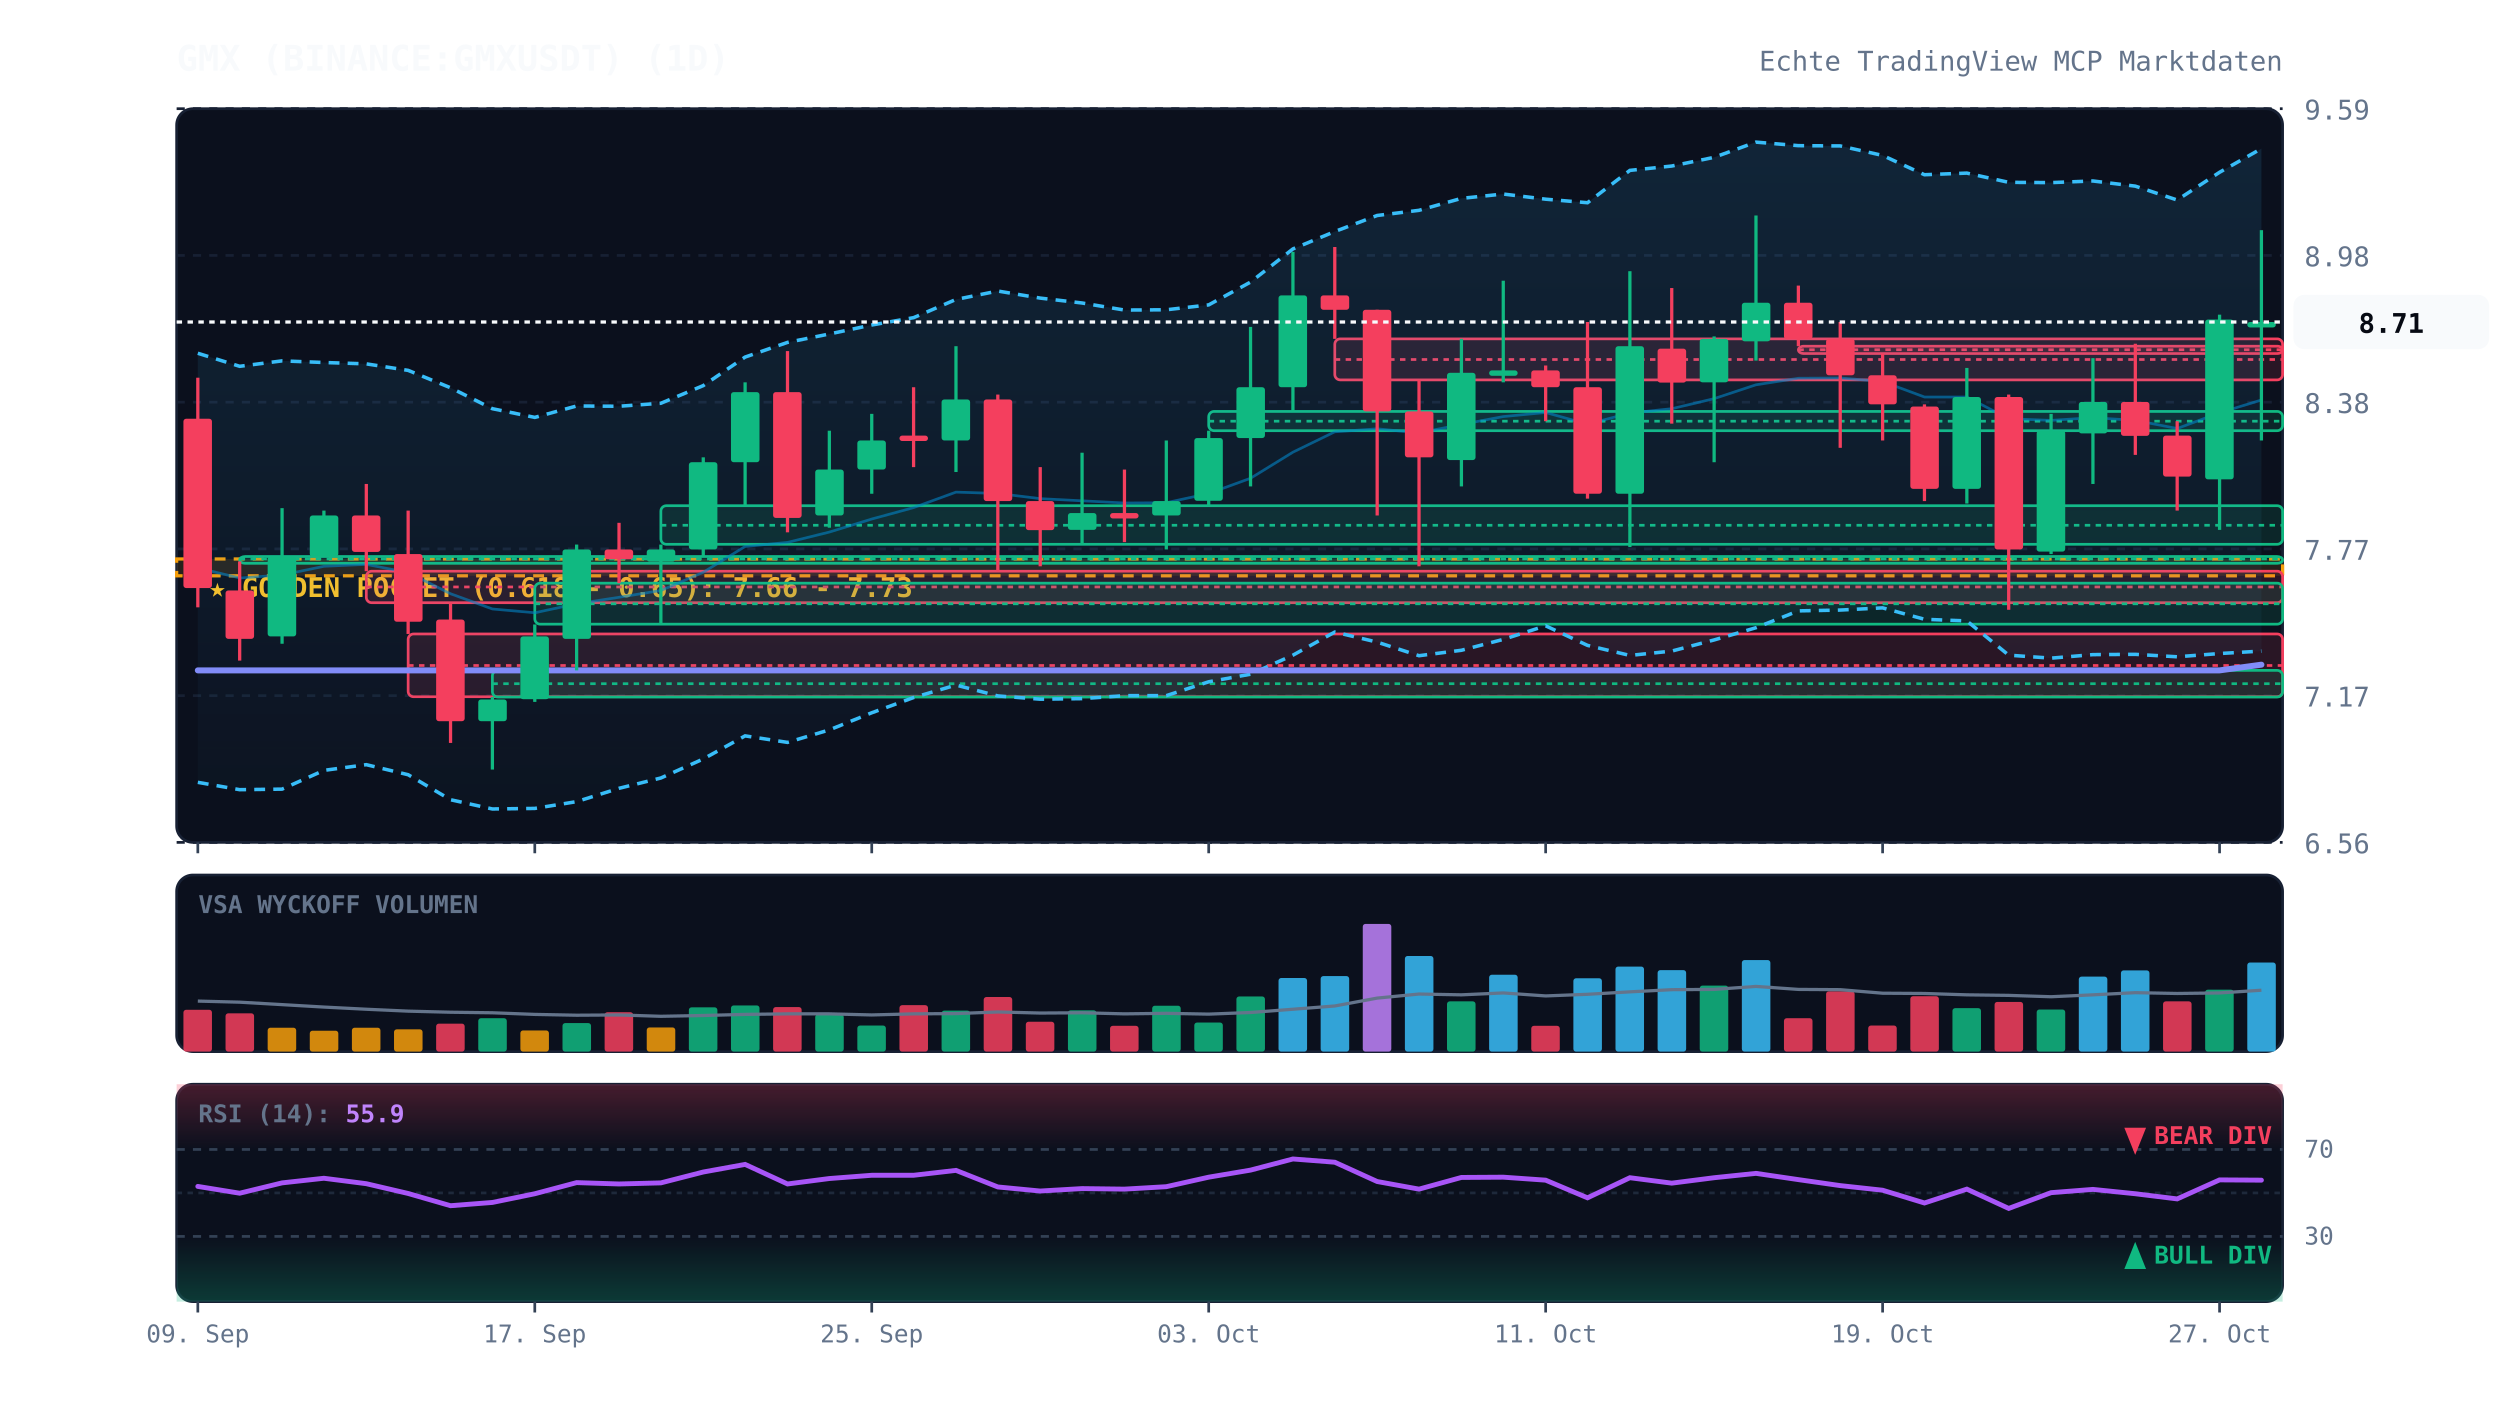
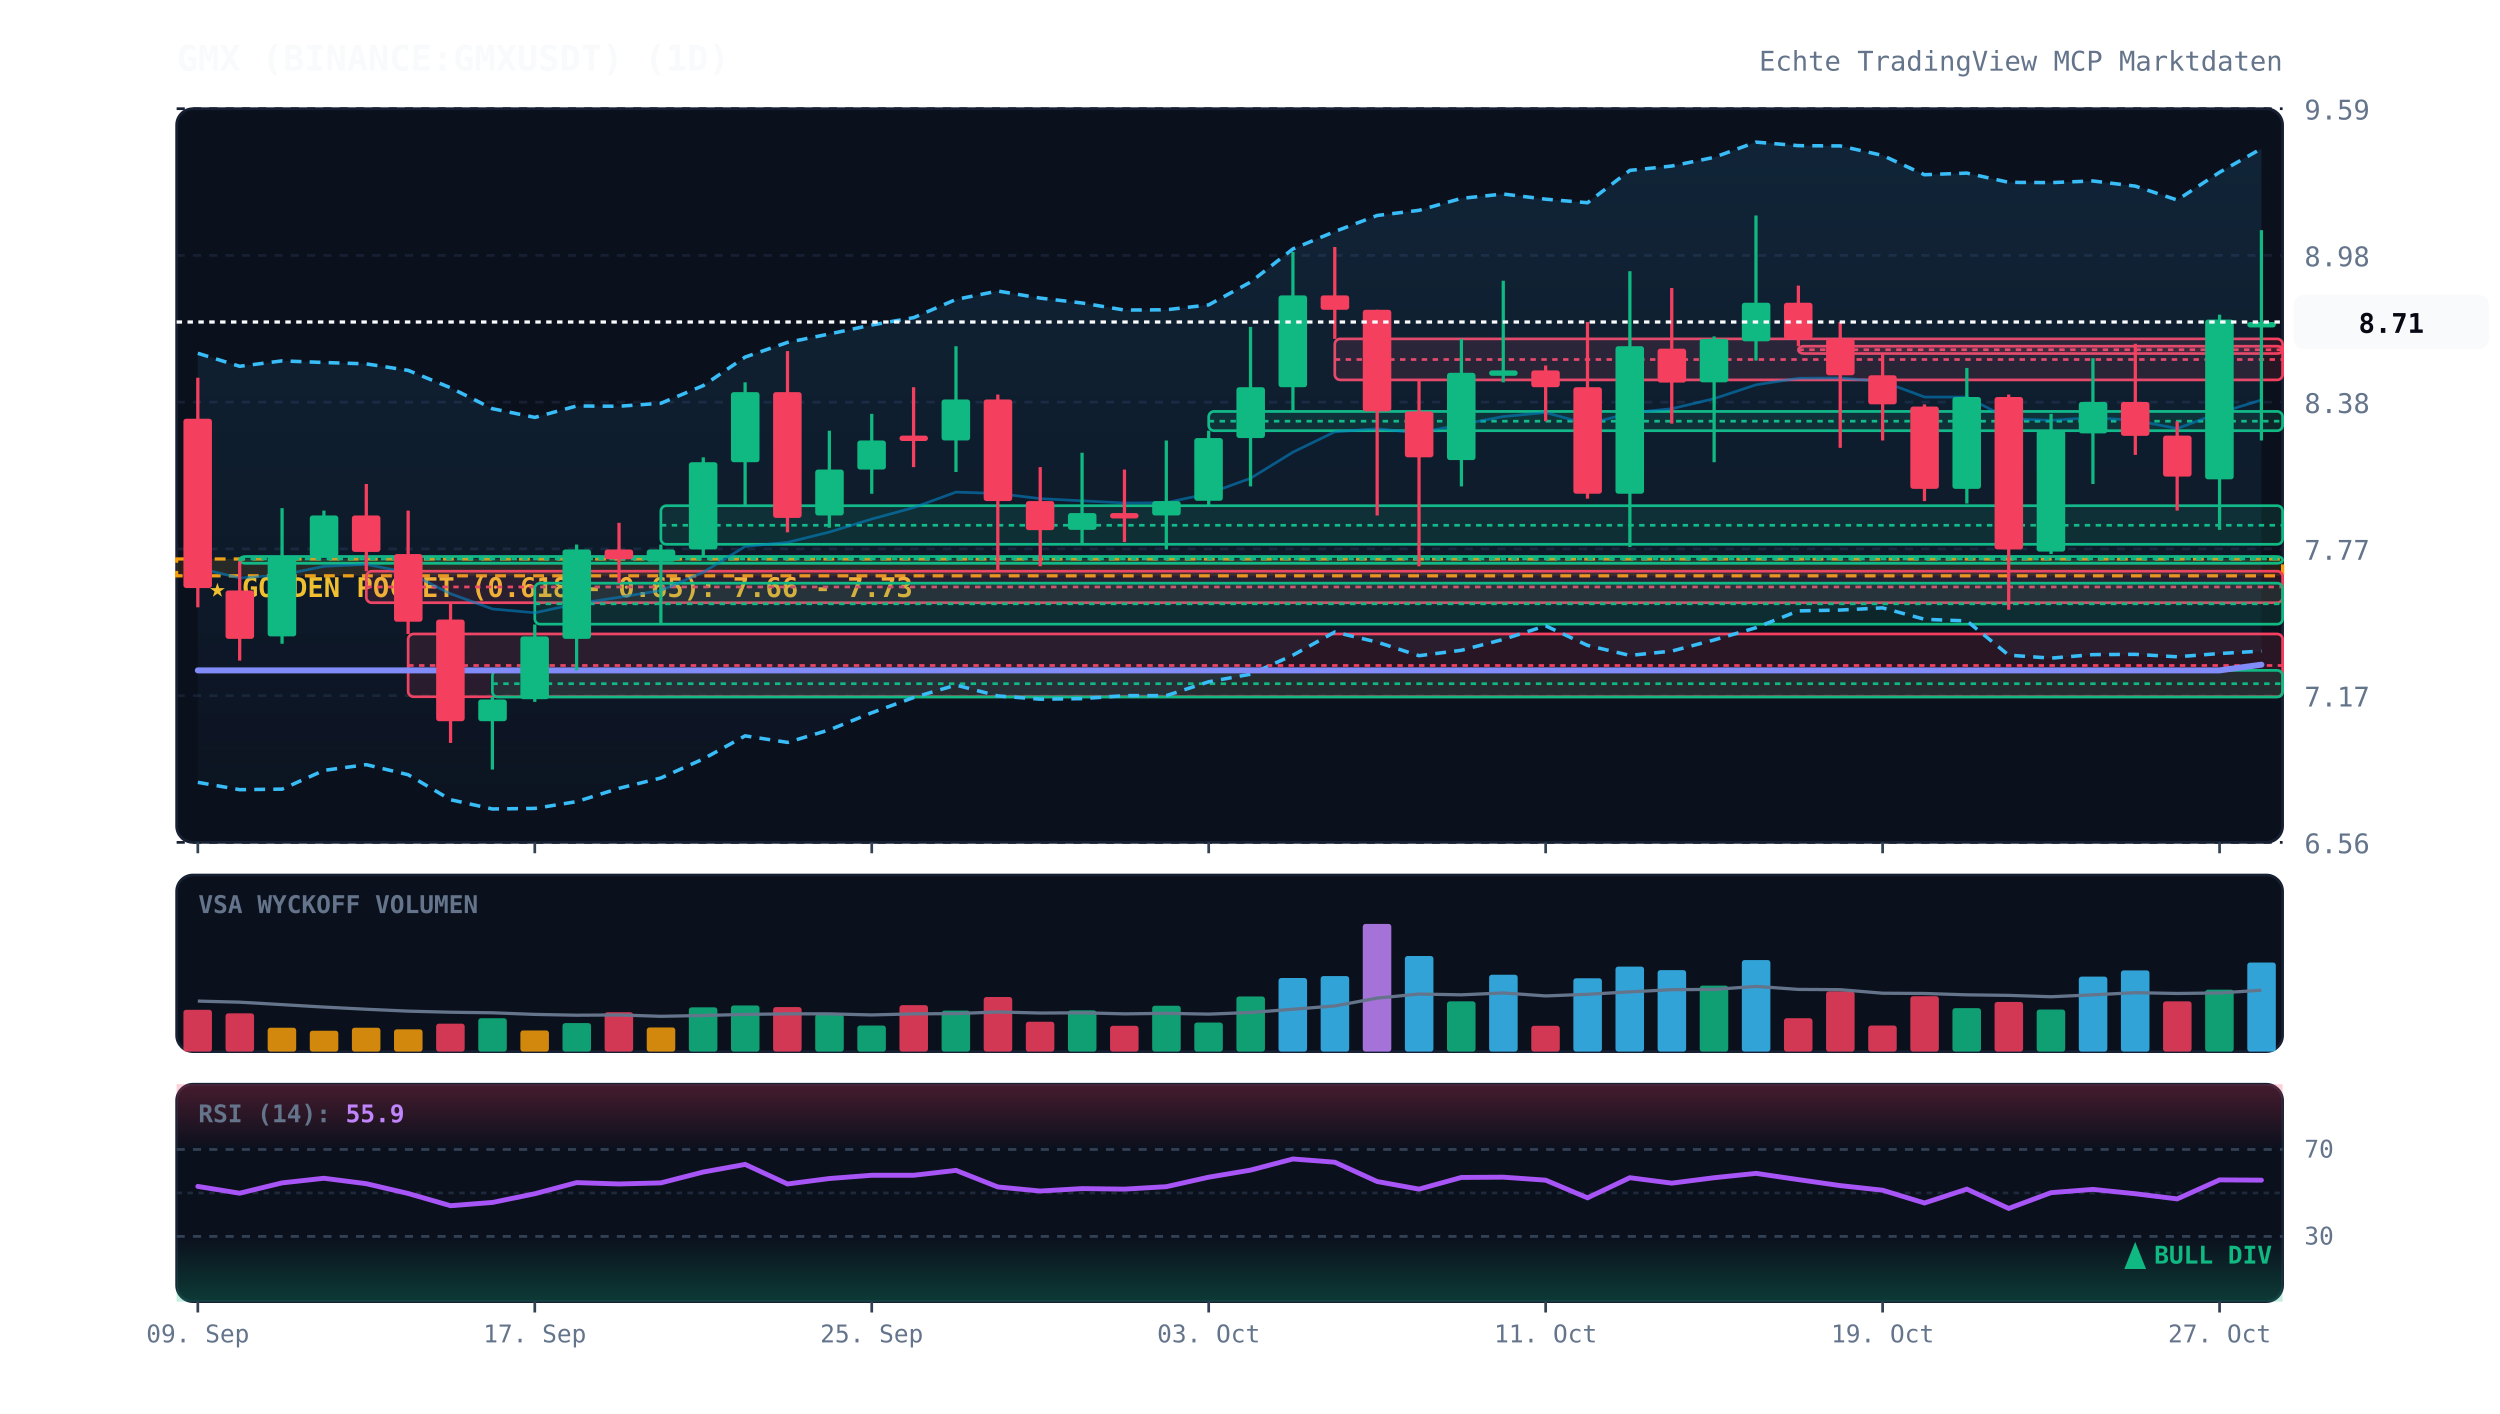
<svg xmlns="http://www.w3.org/2000/svg" viewBox="0 0 920 520" width="100%" height="100%" style="background:#070a13; font-family:'JetBrains Mono', monospace;">
  <defs>
    <linearGradient id="cloud-grad" x1="0%" y1="0%" x2="0%" y2="100%">
      <stop offset="0%" stop-color="#38bdf8" stop-opacity="0.12" />
      <stop offset="100%" stop-color="#38bdf8" stop-opacity="0.02" />
    </linearGradient>
    <linearGradient id="rsi-overbought" x1="0%" y1="0%" x2="0%" y2="100%">
      <stop offset="0%" stop-color="#f43f5e" stop-opacity="0.25" />
      <stop offset="100%" stop-color="#f43f5e" stop-opacity="0.0" />
    </linearGradient>
    <linearGradient id="rsi-oversold" x1="0%" y1="0%" x2="0%" y2="100%">
      <stop offset="0%" stop-color="#10b981" stop-opacity="0.0" />
      <stop offset="100%" stop-color="#10b981" stop-opacity="0.25" />
    </linearGradient>
  </defs>
  <rect x="65" y="40" width="775" height="270" fill="#0b101d" rx="6" stroke="#172033" stroke-width="1" />
  <rect x="65" y="322" width="775" height="65" fill="#0b101d" rx="6" stroke="#172033" stroke-width="1" />
  <rect x="65" y="399" width="775" height="80" fill="#0b101d" rx="6" stroke="#172033" stroke-width="1" />
  <line x1="65" y1="310.0" x2="840" y2="310.0" stroke="#172033" stroke-dasharray="3,3" stroke-width="1" />
  <text x="848" y="314.0" fill="#64748b" font-size="10" text-anchor="start">6.56</text>
  <line x1="65" y1="256.0" x2="840" y2="256.0" stroke="#172033" stroke-dasharray="3,3" stroke-width="1" />
  <text x="848" y="260.0" fill="#64748b" font-size="10" text-anchor="start">7.17</text>
  <line x1="65" y1="202.0" x2="840" y2="202.0" stroke="#172033" stroke-dasharray="3,3" stroke-width="1" />
  <text x="848" y="206.0" fill="#64748b" font-size="10" text-anchor="start">7.77</text>
  <line x1="65" y1="148.0" x2="840" y2="148.0" stroke="#172033" stroke-dasharray="3,3" stroke-width="1" />
  <text x="848" y="152.0" fill="#64748b" font-size="10" text-anchor="start">8.38</text>
  <line x1="65" y1="94.0" x2="840" y2="94.0" stroke="#172033" stroke-dasharray="3,3" stroke-width="1" />
  <text x="848" y="98.0" fill="#64748b" font-size="10" text-anchor="start">8.98</text>
  <line x1="65" y1="40.0" x2="840" y2="40.0" stroke="#172033" stroke-dasharray="3,3" stroke-width="1" />
  <text x="848" y="44.0" fill="#64748b" font-size="10" text-anchor="start">9.59</text>
  <rect x="65" y="205.7" width="775" height="6.2" fill="rgba(245, 158, 11, 0.12)" stroke="#f59e0b" stroke-dasharray="4,3" stroke-width="1.2" />
  <text x="77" y="219.7" fill="#fbbf24" font-size="10" font-weight="bold">★ GOLDEN POCKET (0.618 - 0.65): 7.66 - 7.73</text>
  <rect x="88.2" y="204.8" width="751.8" height="2.5" fill="rgba(16, 185, 129, 0.13)" stroke="#10b981" stroke-width="1" rx="2" />
  <line x1="88.2" y1="205.7" x2="840" y2="205.7" stroke="#10b981" stroke-dasharray="2,2" stroke-width="1" />
  <rect x="134.8" y="210.2" width="705.2" height="11.6" fill="rgba(244, 63, 94, 0.13)" stroke="#f43f5e" stroke-width="1" rx="2" />
  <line x1="134.8" y1="216.0" x2="840" y2="216.0" stroke="#f43f5e" stroke-dasharray="2,2" stroke-width="1" />
  <rect x="150.2" y="233.3" width="689.8" height="23.1" fill="rgba(244, 63, 94, 0.13)" stroke="#f43f5e" stroke-width="1" rx="2" />
  <line x1="150.2" y1="244.9" x2="840" y2="244.9" stroke="#f43f5e" stroke-dasharray="2,2" stroke-width="1" />
  <rect x="181.2" y="246.7" width="658.8" height="9.8" fill="rgba(16, 185, 129, 0.13)" stroke="#10b981" stroke-width="1" rx="2" />
  <line x1="181.2" y1="251.6" x2="840" y2="251.6" stroke="#10b981" stroke-dasharray="2,2" stroke-width="1" />
  <rect x="196.8" y="214.6" width="643.2" height="15.1" fill="rgba(16, 185, 129, 0.13)" stroke="#10b981" stroke-width="1" rx="2" />
  <line x1="196.8" y1="222.2" x2="840" y2="222.2" stroke="#10b981" stroke-dasharray="2,2" stroke-width="1" />
  <rect x="243.2" y="186.1" width="596.8" height="14.2" fill="rgba(16, 185, 129, 0.13)" stroke="#10b981" stroke-width="1" rx="2" />
  <line x1="243.2" y1="193.3" x2="840" y2="193.3" stroke="#10b981" stroke-dasharray="2,2" stroke-width="1" />
  <rect x="444.8" y="151.4" width="395.2" height="7.1" fill="rgba(16, 185, 129, 0.13)" stroke="#10b981" stroke-width="1" rx="2" />
  <line x1="444.8" y1="155.0" x2="840" y2="155.0" stroke="#10b981" stroke-dasharray="2,2" stroke-width="1" />
  <rect x="491.2" y="124.7" width="348.8" height="15.1" fill="rgba(244, 63, 94, 0.13)" stroke="#f43f5e" stroke-width="1" rx="2" />
  <line x1="491.2" y1="132.3" x2="840" y2="132.3" stroke="#f43f5e" stroke-dasharray="2,2" stroke-width="1" />
  <rect x="661.8" y="127.4" width="178.2" height="2.7" fill="rgba(244, 63, 94, 0.13)" stroke="#f43f5e" stroke-width="1" rx="2" />
  <line x1="661.8" y1="128.7" x2="840" y2="128.7" stroke="#f43f5e" stroke-dasharray="2,2" stroke-width="1" />
  <polygon points="72.8,130.0 88.2,134.8 103.8,132.8 119.2,133.4 134.8,133.9 150.2,136.3 165.8,142.7 181.2,150.4 196.8,153.6 212.2,149.4 227.8,149.5 243.2,148.4 258.8,141.9 274.2,131.4 289.8,126.0 305.2,122.9 320.8,119.6 336.2,116.9 351.8,110.2 367.2,107.1 382.8,109.7 398.2,111.5 413.8,114.1 429.2,114.0 444.8,112.2 460.2,103.8 475.8,91.6 491.2,85.2 506.8,79.3 522.2,77.4 537.8,73.0 553.2,71.4 568.8,73.3 584.2,74.6 599.8,62.7 615.2,61.1 630.8,57.9 646.2,52.3 661.8,53.6 677.2,53.7 692.8,57.2 708.2,64.3 723.8,63.7 739.2,67.1 754.8,67.2 770.2,66.6 785.8,68.5 801.2,73.6 816.8,63.4 832.2,54.7 832.2,239.6 816.8,240.5 801.2,241.7 785.8,240.8 770.2,240.9 754.8,242.2 739.2,241.1 723.8,228.5 708.2,227.9 692.8,223.7 677.2,224.5 661.8,224.8 646.2,231.0 630.8,235.5 615.2,239.6 599.8,241.2 584.2,237.5 568.8,230.3 553.2,235.3 537.8,239.3 522.2,241.3 506.8,236.3 491.2,232.6 475.8,241.1 460.2,248.1 444.8,250.9 429.2,256.0 413.8,256.0 398.2,257.1 382.8,257.3 367.2,256.1 351.8,252.1 336.2,256.7 320.8,262.3 305.2,268.6 289.8,273.2 274.2,270.8 258.8,279.3 243.2,286.3 227.8,290.1 212.2,295.0 196.8,297.5 181.2,297.7 165.8,294.3 150.2,285.1 134.8,281.4 119.2,283.5 103.8,290.4 88.2,290.6 72.8,287.9" fill="url(#cloud-grad)" />
  <polyline points="72.8,130.0 88.2,134.8 103.8,132.8 119.2,133.4 134.8,133.9 150.2,136.3 165.8,142.7 181.2,150.4 196.8,153.6 212.2,149.4 227.8,149.5 243.2,148.4 258.8,141.9 274.2,131.4 289.8,126.0 305.2,122.9 320.8,119.6 336.2,116.9 351.8,110.2 367.2,107.1 382.8,109.7 398.2,111.5 413.8,114.1 429.2,114.0 444.8,112.2 460.2,103.8 475.8,91.6 491.2,85.2 506.8,79.3 522.2,77.4 537.8,73.0 553.2,71.4 568.8,73.3 584.2,74.6 599.8,62.7 615.2,61.1 630.8,57.9 646.2,52.3 661.8,53.6 677.2,53.7 692.8,57.2 708.2,64.3 723.8,63.7 739.2,67.1 754.8,67.2 770.2,66.6 785.8,68.5 801.2,73.6 816.8,63.4 832.2,54.7" fill="none" stroke="#38bdf8" stroke-width="1.3" stroke-dasharray="4,3" />
  <polyline points="72.8,287.9 88.2,290.6 103.8,290.4 119.2,283.5 134.8,281.4 150.2,285.1 165.8,294.3 181.2,297.7 196.8,297.5 212.2,295.0 227.8,290.1 243.2,286.3 258.8,279.3 274.2,270.8 289.8,273.2 305.2,268.6 320.8,262.3 336.2,256.7 351.8,252.1 367.2,256.1 382.8,257.3 398.2,257.1 413.8,256.0 429.2,256.0 444.8,250.9 460.2,248.1 475.8,241.1 491.2,232.6 506.8,236.3 522.2,241.3 537.8,239.3 553.2,235.3 568.8,230.3 584.2,237.5 599.8,241.2 615.2,239.6 630.8,235.5 646.2,231.0 661.8,224.8 677.2,224.5 692.8,223.7 708.2,227.9 723.8,228.5 739.2,241.1 754.8,242.2 770.2,240.9 785.8,240.8 801.2,241.7 816.8,240.5 832.2,239.6" fill="none" stroke="#38bdf8" stroke-width="1.3" stroke-dasharray="4,3" />
  <polyline points="72.8,209.0 88.2,212.7 103.8,211.6 119.2,208.4 134.8,207.7 150.2,210.7 165.8,218.5 181.2,224.1 196.8,225.5 212.2,222.2 227.8,219.8 243.2,217.3 258.8,210.6 274.2,201.1 289.8,199.6 305.2,195.8 320.8,191.0 336.2,186.8 351.8,181.1 367.2,181.6 382.8,183.5 398.2,184.3 413.8,185.1 429.2,185.0 444.8,181.6 460.2,176.0 475.8,166.4 491.2,158.9 506.8,157.8 522.2,159.3 537.8,156.2 553.2,153.3 568.8,151.8 584.2,156.1 599.8,152.0 615.2,150.4 630.8,146.7 646.2,141.6 661.8,139.2 677.2,139.1 692.8,140.4 708.2,146.1 723.8,146.1 739.2,154.1 754.8,154.7 770.2,153.7 785.8,154.7 801.2,157.7 816.8,151.9 832.2,147.2" fill="none" stroke="#0284c7" stroke-width="1.0" stroke-opacity="0.6" />
  <polyline points="72.8,246.7 88.2,246.7 103.8,246.7 119.2,246.7 134.8,246.7 150.2,246.7 165.8,246.7 181.2,246.7 196.8,246.7 212.2,246.7 227.8,246.7 243.2,246.7 258.8,246.7 274.2,246.7 289.8,246.7 305.2,246.7 320.8,246.7 336.2,246.7 351.8,246.7 367.2,246.7 382.8,246.7 398.2,246.7 413.8,246.7 429.2,246.7 444.8,246.7 460.2,246.7 475.8,246.7 491.2,246.7 506.8,246.7 522.2,246.7 537.8,246.7 553.2,246.7 568.8,246.7 584.2,246.7 599.8,246.7 615.2,246.7 630.8,246.7 646.2,246.7 661.8,246.7 677.2,246.7 692.8,246.7 708.2,246.7 723.8,246.7 739.2,246.7 754.8,246.7 770.2,246.7 785.8,246.7 801.2,246.7 816.8,246.7 832.2,244.6" fill="none" stroke="#818cf8" stroke-width="2.2" stroke-linecap="round" />
  <line x1="72.8" y1="139.0" x2="72.8" y2="223.5" stroke="#f43f5e" stroke-width="1.2" />
  <rect x="67.5" y="154.1" width="10.5" height="62.3" fill="#f43f5e" rx="1" />
  <line x1="88.2" y1="206.6" x2="88.2" y2="243.1" stroke="#f43f5e" stroke-width="1.2" />
  <rect x="83.0" y="217.3" width="10.5" height="17.8" fill="#f43f5e" rx="1" />
  <line x1="103.8" y1="187.0" x2="103.8" y2="236.9" stroke="#10b981" stroke-width="1.2" />
  <rect x="98.5" y="204.8" width="10.5" height="29.4" fill="#10b981" rx="1" />
  <line x1="119.2" y1="187.9" x2="119.2" y2="204.8" stroke="#10b981" stroke-width="1.2" />
  <rect x="114.0" y="189.7" width="10.5" height="15.1" fill="#10b981" rx="1" />
  <line x1="134.8" y1="178.1" x2="134.8" y2="210.2" stroke="#f43f5e" stroke-width="1.2" />
  <rect x="129.5" y="189.7" width="10.5" height="13.4" fill="#f43f5e" rx="1" />
  <line x1="150.2" y1="187.9" x2="150.2" y2="233.3" stroke="#f43f5e" stroke-width="1.2" />
  <rect x="145.0" y="203.9" width="10.5" height="24.9" fill="#f43f5e" rx="1" />
  <line x1="165.8" y1="221.8" x2="165.8" y2="273.4" stroke="#f43f5e" stroke-width="1.2" />
  <rect x="160.5" y="228.0" width="10.5" height="37.4" fill="#f43f5e" rx="1" />
  <line x1="181.2" y1="256.5" x2="181.2" y2="283.2" stroke="#10b981" stroke-width="1.2" />
  <rect x="176.0" y="257.4" width="10.5" height="8.0" fill="#10b981" rx="1" />
  <line x1="196.8" y1="229.8" x2="196.8" y2="258.3" stroke="#10b981" stroke-width="1.2" />
  <rect x="191.5" y="234.2" width="10.5" height="23.1" fill="#10b981" rx="1" />
  <line x1="212.2" y1="200.4" x2="212.2" y2="246.7" stroke="#10b981" stroke-width="1.2" />
  <rect x="207.0" y="202.2" width="10.5" height="32.9" fill="#10b981" rx="1" />
  <line x1="227.8" y1="192.4" x2="227.8" y2="214.6" stroke="#f43f5e" stroke-width="1.2" />
  <rect x="222.5" y="202.2" width="10.5" height="3.6" fill="#f43f5e" rx="1" />
  <line x1="243.2" y1="200.4" x2="243.2" y2="229.8" stroke="#10b981" stroke-width="1.2" />
  <rect x="238.0" y="202.2" width="10.5" height="4.5" fill="#10b981" rx="1" />
  <line x1="258.8" y1="168.3" x2="258.8" y2="204.8" stroke="#10b981" stroke-width="1.2" />
  <rect x="253.5" y="170.1" width="10.5" height="32.1" fill="#10b981" rx="1" />
  <line x1="274.2" y1="140.7" x2="274.2" y2="186.1" stroke="#10b981" stroke-width="1.2" />
  <rect x="269.0" y="144.3" width="10.5" height="25.8" fill="#10b981" rx="1" />
  <line x1="289.8" y1="129.2" x2="289.8" y2="195.9" stroke="#f43f5e" stroke-width="1.2" />
  <rect x="284.5" y="144.3" width="10.5" height="46.3" fill="#f43f5e" rx="1" />
  <line x1="305.2" y1="158.5" x2="305.2" y2="194.2" stroke="#10b981" stroke-width="1.2" />
  <rect x="300.0" y="172.8" width="10.5" height="16.9" fill="#10b981" rx="1" />
  <line x1="320.8" y1="152.3" x2="320.8" y2="181.7" stroke="#10b981" stroke-width="1.2" />
  <rect x="315.5" y="162.1" width="10.5" height="10.7" fill="#10b981" rx="1" />
  <line x1="336.2" y1="142.5" x2="336.2" y2="171.9" stroke="#f43f5e" stroke-width="1.2" />
  <rect x="331.0" y="160.3" width="10.5" height="2.0" fill="#f43f5e" rx="1" />
  <line x1="351.8" y1="127.4" x2="351.8" y2="173.7" stroke="#10b981" stroke-width="1.2" />
  <rect x="346.5" y="147.0" width="10.5" height="15.1" fill="#10b981" rx="1" />
  <line x1="367.2" y1="145.2" x2="367.2" y2="210.2" stroke="#f43f5e" stroke-width="1.2" />
  <rect x="362.0" y="147.0" width="10.5" height="37.4" fill="#f43f5e" rx="1" />
  <line x1="382.8" y1="171.9" x2="382.8" y2="208.4" stroke="#f43f5e" stroke-width="1.2" />
  <rect x="377.5" y="184.4" width="10.5" height="10.7" fill="#f43f5e" rx="1" />
  <line x1="398.2" y1="166.6" x2="398.2" y2="200.4" stroke="#10b981" stroke-width="1.2" />
  <rect x="393.0" y="188.8" width="10.5" height="6.2" fill="#10b981" rx="1" />
  <line x1="413.8" y1="172.8" x2="413.8" y2="199.5" stroke="#f43f5e" stroke-width="1.2" />
  <rect x="408.5" y="188.8" width="10.5" height="2.0" fill="#f43f5e" rx="1" />
  <line x1="429.2" y1="162.1" x2="429.2" y2="202.2" stroke="#10b981" stroke-width="1.2" />
  <rect x="424.0" y="184.4" width="10.5" height="5.3" fill="#10b981" rx="1" />
  <line x1="444.8" y1="158.5" x2="444.8" y2="186.1" stroke="#10b981" stroke-width="1.2" />
  <rect x="439.5" y="161.2" width="10.5" height="23.1" fill="#10b981" rx="1" />
  <line x1="460.2" y1="120.3" x2="460.2" y2="179.0" stroke="#10b981" stroke-width="1.2" />
  <rect x="455.0" y="142.5" width="10.5" height="18.7" fill="#10b981" rx="1" />
  <line x1="475.8" y1="92.7" x2="475.8" y2="151.4" stroke="#10b981" stroke-width="1.2" />
  <rect x="470.5" y="108.7" width="10.5" height="33.8" fill="#10b981" rx="1" />
  <line x1="491.2" y1="90.9" x2="491.2" y2="124.7" stroke="#f43f5e" stroke-width="1.2" />
  <rect x="486.0" y="108.7" width="10.5" height="5.3" fill="#f43f5e" rx="1" />
  <line x1="506.8" y1="114.0" x2="506.8" y2="189.7" stroke="#f43f5e" stroke-width="1.2" />
  <rect x="501.5" y="114.0" width="10.5" height="37.4" fill="#f43f5e" rx="1" />
  <line x1="522.2" y1="139.8" x2="522.2" y2="208.4" stroke="#f43f5e" stroke-width="1.2" />
  <rect x="517.0" y="151.4" width="10.5" height="16.9" fill="#f43f5e" rx="1" />
  <line x1="537.8" y1="124.7" x2="537.8" y2="179.0" stroke="#10b981" stroke-width="1.2" />
  <rect x="532.5" y="137.2" width="10.5" height="32.1" fill="#10b981" rx="1" />
  <line x1="553.2" y1="103.3" x2="553.2" y2="140.7" stroke="#10b981" stroke-width="1.2" />
  <rect x="548.0" y="136.3" width="10.5" height="2.0" fill="#10b981" rx="1" />
  <line x1="568.8" y1="134.5" x2="568.8" y2="155.0" stroke="#f43f5e" stroke-width="1.2" />
  <rect x="563.5" y="136.3" width="10.5" height="6.2" fill="#f43f5e" rx="1" />
  <line x1="584.2" y1="118.5" x2="584.2" y2="183.5" stroke="#f43f5e" stroke-width="1.2" />
  <rect x="579.0" y="142.5" width="10.5" height="39.2" fill="#f43f5e" rx="1" />
  <line x1="599.8" y1="99.8" x2="599.8" y2="201.3" stroke="#10b981" stroke-width="1.2" />
  <rect x="594.5" y="127.4" width="10.5" height="54.3" fill="#10b981" rx="1" />
  <line x1="615.2" y1="106.0" x2="615.2" y2="155.9" stroke="#f43f5e" stroke-width="1.2" />
  <rect x="610.0" y="128.3" width="10.5" height="12.5" fill="#f43f5e" rx="1" />
  <line x1="630.8" y1="123.8" x2="630.8" y2="170.1" stroke="#10b981" stroke-width="1.2" />
  <rect x="625.5" y="124.7" width="10.5" height="16.0" fill="#10b981" rx="1" />
  <line x1="646.2" y1="79.3" x2="646.2" y2="132.7" stroke="#10b981" stroke-width="1.2" />
  <rect x="641.0" y="111.4" width="10.5" height="14.2" fill="#10b981" rx="1" />
  <line x1="661.8" y1="105.1" x2="661.8" y2="127.4" stroke="#f43f5e" stroke-width="1.2" />
  <rect x="656.5" y="111.4" width="10.5" height="13.4" fill="#f43f5e" rx="1" />
  <line x1="677.2" y1="118.5" x2="677.2" y2="164.8" stroke="#f43f5e" stroke-width="1.2" />
  <rect x="672.0" y="124.7" width="10.5" height="13.4" fill="#f43f5e" rx="1" />
  <line x1="692.8" y1="130.1" x2="692.8" y2="162.1" stroke="#f43f5e" stroke-width="1.2" />
  <rect x="687.5" y="138.1" width="10.5" height="10.7" fill="#f43f5e" rx="1" />
  <line x1="708.2" y1="148.8" x2="708.2" y2="184.4" stroke="#f43f5e" stroke-width="1.2" />
  <rect x="703.0" y="149.6" width="10.5" height="30.3" fill="#f43f5e" rx="1" />
  <line x1="723.8" y1="135.4" x2="723.8" y2="185.3" stroke="#10b981" stroke-width="1.2" />
  <rect x="718.5" y="146.1" width="10.5" height="33.8" fill="#10b981" rx="1" />
  <line x1="739.2" y1="145.2" x2="739.2" y2="224.4" stroke="#f43f5e" stroke-width="1.2" />
  <rect x="734.0" y="146.1" width="10.5" height="56.1" fill="#f43f5e" rx="1" />
  <line x1="754.8" y1="152.3" x2="754.8" y2="203.9" stroke="#10b981" stroke-width="1.2" />
  <rect x="749.5" y="158.5" width="10.5" height="44.5" fill="#10b981" rx="1" />
  <line x1="770.2" y1="131.8" x2="770.2" y2="178.1" stroke="#10b981" stroke-width="1.2" />
  <rect x="765.0" y="147.9" width="10.5" height="11.6" fill="#10b981" rx="1" />
  <line x1="785.8" y1="126.5" x2="785.8" y2="167.4" stroke="#f43f5e" stroke-width="1.2" />
  <rect x="780.5" y="147.9" width="10.5" height="12.5" fill="#f43f5e" rx="1" />
  <line x1="801.2" y1="155.0" x2="801.2" y2="187.9" stroke="#f43f5e" stroke-width="1.2" />
  <rect x="796.0" y="160.3" width="10.5" height="15.1" fill="#f43f5e" rx="1" />
  <line x1="816.8" y1="115.8" x2="816.8" y2="195.0" stroke="#10b981" stroke-width="1.2" />
  <rect x="811.5" y="117.6" width="10.5" height="58.8" fill="#10b981" rx="1" />
  <line x1="832.2" y1="84.7" x2="832.2" y2="162.1" stroke="#10b981" stroke-width="1.2" />
  <rect x="827.0" y="118.5" width="10.5" height="2.0" fill="#10b981" rx="1" />
  <line x1="65" y1="118.5" x2="840" y2="118.5" stroke="#f8fafc" stroke-width="1.2" stroke-dasharray="2,2" />
  <rect x="844" y="108.5" width="72" height="20" fill="#f8fafc" rx="4" />
  <text x="880" y="122.5" fill="#070a13" font-size="10" font-weight="bold" text-anchor="middle">8.71</text>
  <text x="73" y="336" fill="#64748b" font-size="9" font-weight="bold">VSA WYCKOFF VOLUMEN</text>
  <rect x="67.5" y="371.6" width="10.5" height="15.4" fill="#f43f5e" opacity="0.85" rx="1" />
  <rect x="83.0" y="372.9" width="10.5" height="14.1" fill="#f43f5e" opacity="0.85" rx="1" />
  <rect x="98.5" y="378.2" width="10.5" height="8.8" fill="#f59e0b" opacity="0.85" rx="1" />
  <rect x="114.0" y="379.3" width="10.5" height="7.7" fill="#f59e0b" opacity="0.85" rx="1" />
  <rect x="129.5" y="378.2" width="10.5" height="8.8" fill="#f59e0b" opacity="0.85" rx="1" />
  <rect x="145.0" y="378.8" width="10.5" height="8.2" fill="#f59e0b" opacity="0.85" rx="1" />
  <rect x="160.5" y="376.7" width="10.5" height="10.3" fill="#f43f5e" opacity="0.85" rx="1" />
  <rect x="176.0" y="374.7" width="10.5" height="12.3" fill="#10b981" opacity="0.85" rx="1" />
  <rect x="191.5" y="379.2" width="10.5" height="7.8" fill="#f59e0b" opacity="0.85" rx="1" />
  <rect x="207.0" y="376.5" width="10.5" height="10.5" fill="#10b981" opacity="0.85" rx="1" />
  <rect x="222.5" y="372.5" width="10.5" height="14.5" fill="#f43f5e" opacity="0.85" rx="1" />
  <rect x="238.0" y="378.1" width="10.5" height="8.9" fill="#f59e0b" opacity="0.85" rx="1" />
  <rect x="253.5" y="370.7" width="10.5" height="16.3" fill="#10b981" opacity="0.85" rx="1" />
  <rect x="269.0" y="370.0" width="10.5" height="17.0" fill="#10b981" opacity="0.85" rx="1" />
  <rect x="284.5" y="370.6" width="10.5" height="16.4" fill="#f43f5e" opacity="0.85" rx="1" />
  <rect x="300.0" y="373.3" width="10.5" height="13.7" fill="#10b981" opacity="0.85" rx="1" />
  <rect x="315.5" y="377.4" width="10.5" height="9.6" fill="#10b981" opacity="0.85" rx="1" />
  <rect x="331.0" y="369.9" width="10.5" height="17.1" fill="#f43f5e" opacity="0.85" rx="1" />
  <rect x="346.5" y="371.9" width="10.5" height="15.1" fill="#10b981" opacity="0.85" rx="1" />
  <rect x="362.0" y="366.9" width="10.5" height="20.1" fill="#f43f5e" opacity="0.85" rx="1" />
  <rect x="377.5" y="376.0" width="10.5" height="11.0" fill="#f43f5e" opacity="0.85" rx="1" />
  <rect x="393.0" y="371.8" width="10.5" height="15.2" fill="#10b981" opacity="0.85" rx="1" />
  <rect x="408.5" y="377.5" width="10.5" height="9.5" fill="#f43f5e" opacity="0.85" rx="1" />
  <rect x="424.0" y="370.1" width="10.5" height="16.9" fill="#10b981" opacity="0.85" rx="1" />
  <rect x="439.5" y="376.3" width="10.5" height="10.7" fill="#10b981" opacity="0.85" rx="1" />
  <rect x="455.0" y="366.7" width="10.5" height="20.3" fill="#10b981" opacity="0.85" rx="1" />
  <rect x="470.5" y="359.9" width="10.5" height="27.1" fill="#38bdf8" opacity="0.85" rx="1" />
  <rect x="486.0" y="359.2" width="10.5" height="27.8" fill="#38bdf8" opacity="0.85" rx="1" />
  <rect x="501.5" y="340.0" width="10.5" height="47.0" fill="#c084fc" opacity="0.85" rx="1" />
  <rect x="517.0" y="351.8" width="10.5" height="35.2" fill="#38bdf8" opacity="0.85" rx="1" />
  <rect x="532.5" y="368.5" width="10.5" height="18.5" fill="#10b981" opacity="0.85" rx="1" />
  <rect x="548.0" y="358.7" width="10.5" height="28.3" fill="#38bdf8" opacity="0.85" rx="1" />
  <rect x="563.5" y="377.5" width="10.5" height="9.5" fill="#f43f5e" opacity="0.85" rx="1" />
  <rect x="579.0" y="360.0" width="10.5" height="27.0" fill="#38bdf8" opacity="0.85" rx="1" />
  <rect x="594.5" y="355.7" width="10.5" height="31.3" fill="#38bdf8" opacity="0.85" rx="1" />
  <rect x="610.0" y="357.0" width="10.5" height="30.0" fill="#38bdf8" opacity="0.85" rx="1" />
  <rect x="625.5" y="362.7" width="10.5" height="24.3" fill="#10b981" opacity="0.85" rx="1" />
  <rect x="641.0" y="353.3" width="10.5" height="33.7" fill="#38bdf8" opacity="0.85" rx="1" />
  <rect x="656.5" y="374.7" width="10.5" height="12.3" fill="#f43f5e" opacity="0.85" rx="1" />
  <rect x="672.0" y="364.8" width="10.5" height="22.2" fill="#f43f5e" opacity="0.85" rx="1" />
  <rect x="687.5" y="377.4" width="10.5" height="9.6" fill="#f43f5e" opacity="0.85" rx="1" />
  <rect x="703.0" y="366.6" width="10.5" height="20.4" fill="#f43f5e" opacity="0.85" rx="1" />
  <rect x="718.5" y="371.0" width="10.5" height="16.0" fill="#10b981" opacity="0.85" rx="1" />
  <rect x="734.0" y="368.7" width="10.5" height="18.3" fill="#f43f5e" opacity="0.85" rx="1" />
  <rect x="749.5" y="371.5" width="10.5" height="15.5" fill="#10b981" opacity="0.85" rx="1" />
  <rect x="765.0" y="359.4" width="10.5" height="27.6" fill="#38bdf8" opacity="0.85" rx="1" />
  <rect x="780.5" y="357.1" width="10.5" height="29.9" fill="#38bdf8" opacity="0.85" rx="1" />
  <rect x="796.0" y="368.5" width="10.5" height="18.5" fill="#f43f5e" opacity="0.85" rx="1" />
  <rect x="811.5" y="364.2" width="10.5" height="22.8" fill="#10b981" opacity="0.85" rx="1" />
  <rect x="827.0" y="354.2" width="10.5" height="32.8" fill="#38bdf8" opacity="0.85" rx="1" />
  <polyline points="72.8,368.4 88.2,368.8 103.8,369.7 119.2,370.6 134.8,371.4 150.2,372.1 165.8,372.5 181.2,372.7 196.8,373.3 212.2,373.6 227.8,373.5 243.2,374.0 258.8,373.7 274.2,373.3 289.8,373.1 305.2,373.1 320.8,373.5 336.2,373.1 351.8,373.0 367.2,372.4 382.8,372.8 398.2,372.7 413.8,373.1 429.2,372.9 444.8,373.2 460.2,372.6 475.8,371.4 491.2,370.2 506.8,367.3 522.2,365.8 537.8,366.1 553.2,365.4 568.8,366.5 584.2,365.9 599.8,365.0 615.2,364.2 630.8,364.1 646.2,363.0 661.8,364.1 677.2,364.2 692.8,365.5 708.2,365.6 723.8,366.1 739.2,366.3 754.8,366.8 770.2,366.1 785.8,365.3 801.2,365.6 816.8,365.4 832.2,364.4" fill="none" stroke="#64748b" stroke-width="1.2" />
  <rect x="65" y="399" width="775" height="24.0" fill="url(#rsi-overbought)" />
  <rect x="65" y="455.0" width="775" height="24.0" fill="url(#rsi-oversold)" />
  <line x1="65" y1="423.0" x2="840" y2="423.0" stroke="#334155" stroke-dasharray="3,3" stroke-width="1" />
  <text x="848" y="426.0" fill="#64748b" font-size="9">70</text>
  <line x1="65" y1="439.0" x2="840" y2="439.0" stroke="#1e293b" stroke-dasharray="2,2" stroke-width="1" />
  <line x1="65" y1="455.0" x2="840" y2="455.0" stroke="#334155" stroke-dasharray="3,3" stroke-width="1" />
  <text x="848" y="458.0" fill="#64748b" font-size="9">30</text>
  <polyline points="72.8,436.6 88.2,439.1 103.8,435.3 119.2,433.6 134.8,435.6 150.2,439.2 165.8,443.7 181.2,442.5 196.8,439.3 212.2,435.2 227.8,435.7 243.2,435.3 258.8,431.3 274.2,428.5 289.8,435.7 305.2,433.7 320.8,432.5 336.2,432.5 351.8,430.7 367.2,436.8 382.8,438.3 398.2,437.4 413.8,437.6 429.2,436.7 444.8,433.2 460.2,430.6 475.8,426.5 491.2,427.7 506.8,434.8 522.2,437.6 537.8,433.3 553.2,433.2 568.8,434.3 584.2,440.8 599.8,433.4 615.2,435.4 630.8,433.4 646.2,431.8 661.8,434.1 677.2,436.3 692.8,438.0 708.2,442.7 723.8,437.6 739.2,444.7 754.8,438.9 770.2,437.7 785.8,439.3 801.2,441.2 816.8,434.2 832.2,434.3" fill="none" stroke="#a855f7" stroke-width="1.8" stroke-linecap="round" />
  <g transform="translate(785.75, 467)">
    <path d="M 0 -10 L 4 0 L -4 0 Z" fill="#10b981" />
    <text x="7" y="-2" fill="#10b981" font-size="9" font-weight="bold">BULL DIV</text>
  </g>
-   <g transform="translate(785.75, 415)">
-     <path d="M 0 10 L 4 0 L -4 0 Z" fill="#f43f5e" />
-     <text x="7" y="6" fill="#f43f5e" font-size="9" font-weight="bold">BEAR DIV</text>
-   </g>
  <text x="73" y="413" fill="#64748b" font-size="9" font-weight="bold">RSI (14): <tspan fill="#c084fc">55.9</tspan>
  </text>
  <line x1="72.8" y1="310" x2="72.8" y2="314" stroke="#334155" stroke-width="1" />
  <line x1="72.8" y1="479" x2="72.8" y2="483" stroke="#334155" stroke-width="1" />
  <text x="72.8" y="494" fill="#64748b" font-size="9" text-anchor="middle">09. Sep</text>
  <line x1="196.8" y1="310" x2="196.8" y2="314" stroke="#334155" stroke-width="1" />
  <line x1="196.8" y1="479" x2="196.8" y2="483" stroke="#334155" stroke-width="1" />
  <text x="196.8" y="494" fill="#64748b" font-size="9" text-anchor="middle">17. Sep</text>
  <line x1="320.8" y1="310" x2="320.8" y2="314" stroke="#334155" stroke-width="1" />
  <line x1="320.8" y1="479" x2="320.8" y2="483" stroke="#334155" stroke-width="1" />
  <text x="320.8" y="494" fill="#64748b" font-size="9" text-anchor="middle">25. Sep</text>
  <line x1="444.8" y1="310" x2="444.8" y2="314" stroke="#334155" stroke-width="1" />
  <line x1="444.8" y1="479" x2="444.8" y2="483" stroke="#334155" stroke-width="1" />
  <text x="444.8" y="494" fill="#64748b" font-size="9" text-anchor="middle">03. Oct</text>
  <line x1="568.8" y1="310" x2="568.8" y2="314" stroke="#334155" stroke-width="1" />
  <line x1="568.8" y1="479" x2="568.8" y2="483" stroke="#334155" stroke-width="1" />
  <text x="568.8" y="494" fill="#64748b" font-size="9" text-anchor="middle">11. Oct</text>
  <line x1="692.8" y1="310" x2="692.8" y2="314" stroke="#334155" stroke-width="1" />
  <line x1="692.8" y1="479" x2="692.8" y2="483" stroke="#334155" stroke-width="1" />
  <text x="692.8" y="494" fill="#64748b" font-size="9" text-anchor="middle">19. Oct</text>
  <line x1="816.8" y1="310" x2="816.8" y2="314" stroke="#334155" stroke-width="1" />
  <line x1="816.8" y1="479" x2="816.8" y2="483" stroke="#334155" stroke-width="1" />
  <text x="816.8" y="494" fill="#64748b" font-size="9" text-anchor="middle">27. Oct</text>
  <text x="65" y="26" fill="#f8fafc" font-size="13" font-weight="bold">GMX (BINANCE:GMXUSDT) (1D)</text>
  <text x="840" y="26" fill="#64748b" font-size="10" text-anchor="end">Echte TradingView MCP Marktdaten</text>
</svg>
